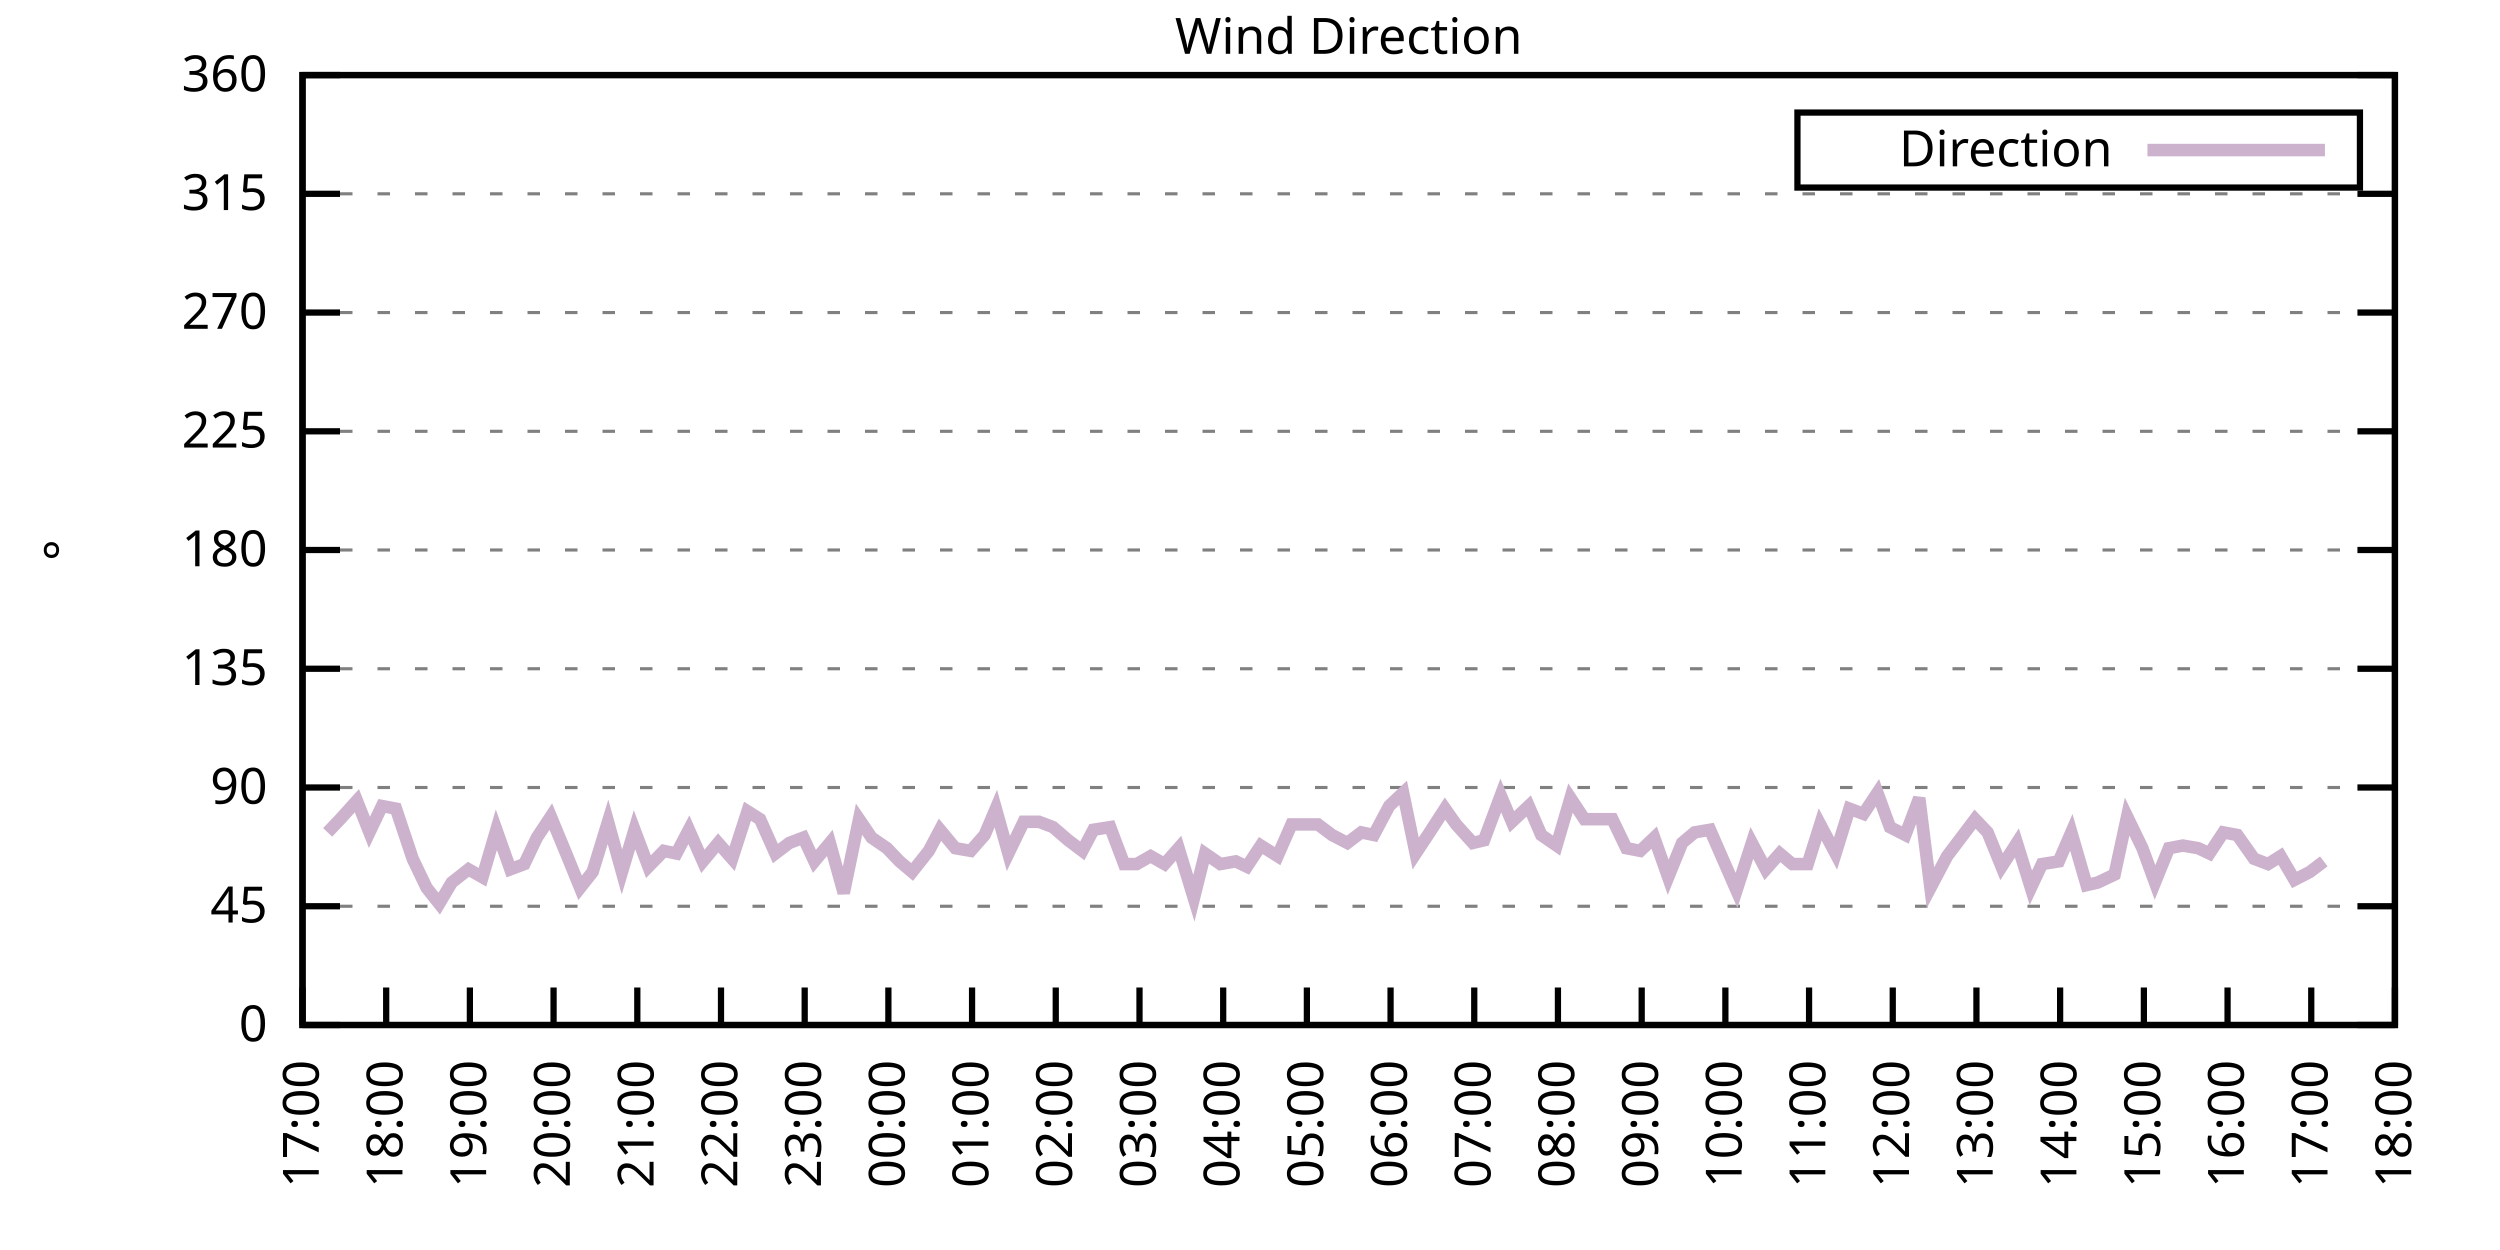
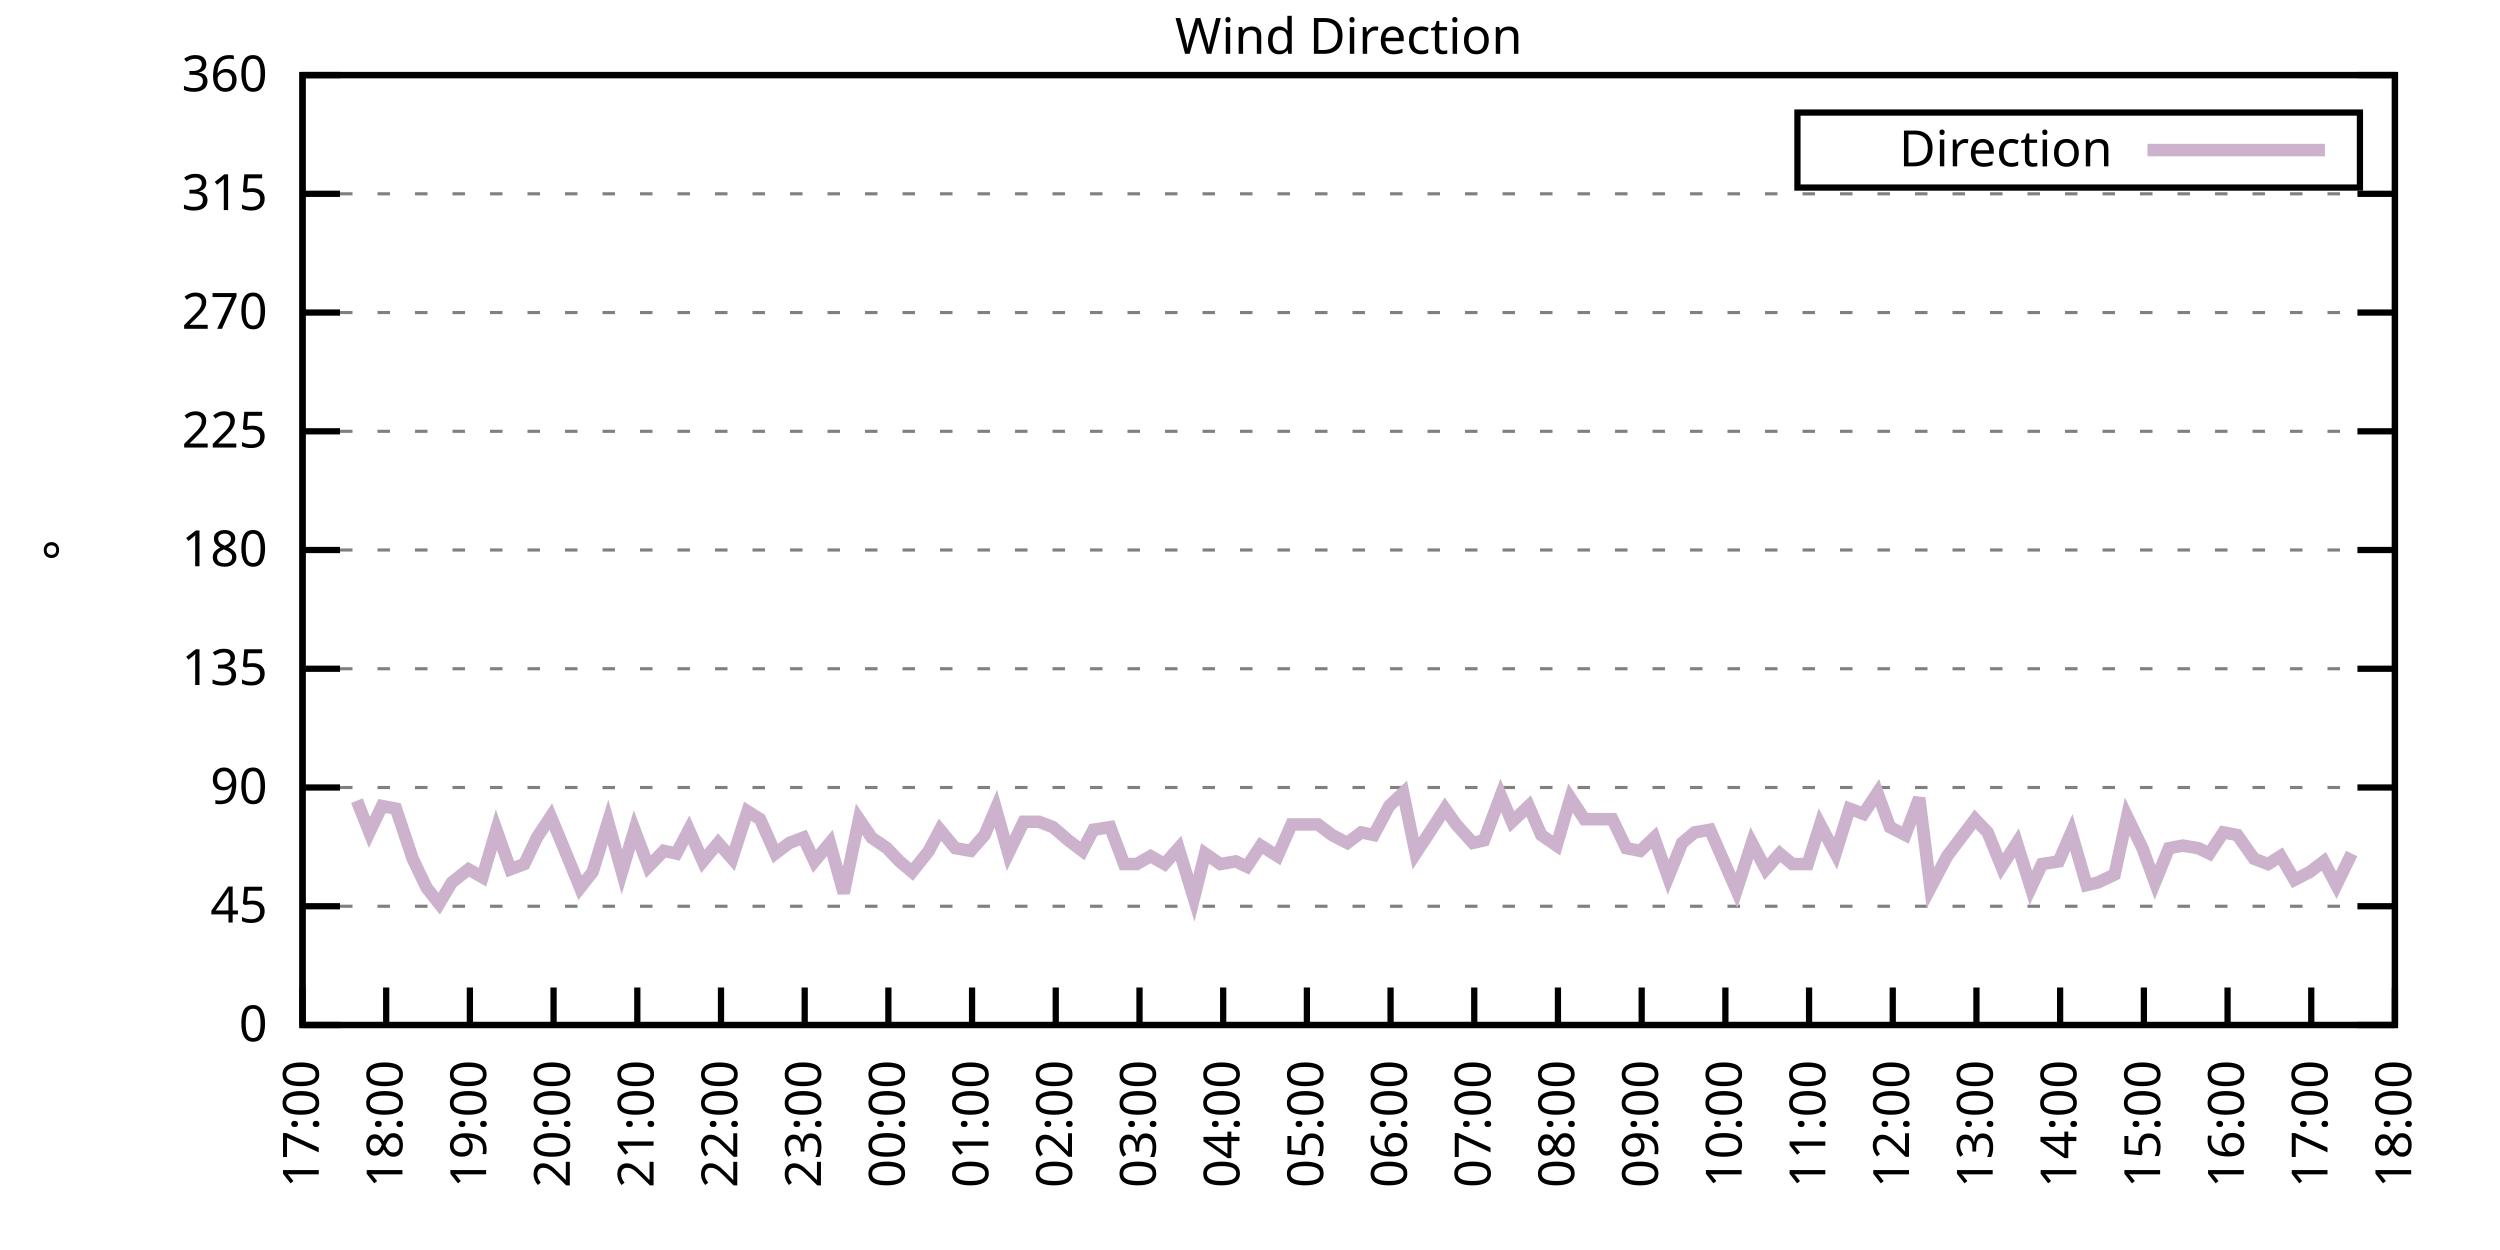
<svg xmlns="http://www.w3.org/2000/svg" xmlns:xlink="http://www.w3.org/1999/xlink" width="400" height="200" viewBox="0 0 400 200">
  <g id="gnuplot_canvas">
    <rect x="0" y="0" width="400" height="200" fill="none" />
    <defs>
      <circle id="gpDot" r="0.5" stroke-width="0.5" stroke="currentColor" />
      <path id="gpPt0" stroke-width="0.333" stroke="currentColor" d="M-1,0 h2 M0,-1 v2" />
      <path id="gpPt1" stroke-width="0.333" stroke="currentColor" d="M-1,-1 L1,1 M1,-1 L-1,1" />
      <path id="gpPt2" stroke-width="0.333" stroke="currentColor" d="M-1,0 L1,0 M0,-1 L0,1 M-1,-1 L1,1 M-1,1 L1,-1" />
      <rect id="gpPt3" stroke-width="0.333" stroke="currentColor" x="-1" y="-1" width="2" height="2" />
      <rect id="gpPt4" stroke-width="0.333" stroke="currentColor" fill="currentColor" x="-1" y="-1" width="2" height="2" />
      <circle id="gpPt5" stroke-width="0.333" stroke="currentColor" cx="0" cy="0" r="1" />
      <use xlink:href="#gpPt5" id="gpPt6" fill="currentColor" stroke="none" />
      <path id="gpPt7" stroke-width="0.333" stroke="currentColor" d="M0,-1.33 L-1.33,0.67 L1.33,0.67 z" />
      <use xlink:href="#gpPt7" id="gpPt8" fill="currentColor" stroke="none" />
      <use xlink:href="#gpPt7" id="gpPt9" stroke="currentColor" transform="rotate(180)" />
      <use xlink:href="#gpPt9" id="gpPt10" fill="currentColor" stroke="none" />
      <use xlink:href="#gpPt3" id="gpPt11" stroke="currentColor" transform="rotate(45)" />
      <use xlink:href="#gpPt11" id="gpPt12" fill="currentColor" stroke="none" />
      <path id="gpPt13" stroke-width="0.333" stroke="currentColor" d="M0,1.330 L1.265,0.411 L0.782,-1.067 L-0.782,-1.076 L-1.265,0.411 z" />
      <use xlink:href="#gpPt13" id="gpPt14" fill="currentColor" stroke="none" />
      <filter id="textbox" filterUnits="objectBoundingBox" x="0" y="0" height="1" width="1">
        <feFlood flood-color="white" flood-opacity="1" result="bgnd" />
        <feComposite in="SourceGraphic" in2="bgnd" operator="atop" />
      </filter>
      <filter id="greybox" filterUnits="objectBoundingBox" x="0" y="0" height="1" width="1">
        <feFlood flood-color="lightgrey" flood-opacity="1" result="grey" />
        <feComposite in="SourceGraphic" in2="grey" operator="atop" />
      </filter>
    </defs>
    <g fill="none" color="white" stroke="currentColor" stroke-width="1.00" stroke-linecap="butt" stroke-linejoin="miter">
</g>
    <g fill="none" color="black" stroke="currentColor" stroke-width="1.00" stroke-linecap="butt" stroke-linejoin="miter">
      <g stroke="none" shape-rendering="crispEdges">
        <polygon fill="rgb(255, 255, 255)" points="48.40,164.00 383.18,164.00 383.18,12.02 48.40,12.02 " />
      </g>
    </g>
    <g fill="none" color="black" stroke="currentColor" stroke-width="1.00" stroke-linecap="butt" stroke-linejoin="miter">
</g>
    <g fill="none" color="black" stroke="black" stroke-width="0.50" stroke-linecap="butt" stroke-linejoin="miter">
</g>
    <g fill="none" color="gray" stroke="currentColor" stroke-width="0.50" stroke-linecap="butt" stroke-linejoin="miter">
      <path stroke="gray" stroke-dasharray="2,4" class="gridline" d="M48.40,164.00 L383.19,164.00  " />
    </g>
    <g fill="none" color="gray" stroke="gray" stroke-width="1.00" stroke-linecap="butt" stroke-linejoin="miter">
</g>
    <g fill="none" color="black" stroke="currentColor" stroke-width="1.00" stroke-linecap="butt" stroke-linejoin="miter">
      <path stroke="black" d="M48.40,164.00 L54.40,164.00 M383.19,164.00 L377.19,164.00  " />
      <g transform="translate(42.80,166.60)" stroke="none" fill="black" font-family="Sans" font-size="8.00" text-anchor="end">
        <text>
          <tspan font-family="Sans"> 0</tspan>
        </text>
      </g>
    </g>
    <g fill="none" color="black" stroke="currentColor" stroke-width="1.00" stroke-linecap="butt" stroke-linejoin="miter">
</g>
    <g fill="none" color="black" stroke="black" stroke-width="0.50" stroke-linecap="butt" stroke-linejoin="miter">
</g>
    <g fill="none" color="gray" stroke="currentColor" stroke-width="0.50" stroke-linecap="butt" stroke-linejoin="miter">
      <path stroke="gray" stroke-dasharray="2,4" class="gridline" d="M48.40,145.00 L383.19,145.00  " />
    </g>
    <g fill="none" color="gray" stroke="gray" stroke-width="1.00" stroke-linecap="butt" stroke-linejoin="miter">
</g>
    <g fill="none" color="black" stroke="currentColor" stroke-width="1.00" stroke-linecap="butt" stroke-linejoin="miter">
      <path stroke="black" d="M48.40,145.00 L54.40,145.00 M383.19,145.00 L377.19,145.00  " />
      <g transform="translate(42.80,147.60)" stroke="none" fill="black" font-family="Sans" font-size="8.00" text-anchor="end">
        <text>
          <tspan font-family="Sans"> 45</tspan>
        </text>
      </g>
    </g>
    <g fill="none" color="black" stroke="currentColor" stroke-width="1.00" stroke-linecap="butt" stroke-linejoin="miter">
</g>
    <g fill="none" color="black" stroke="black" stroke-width="0.50" stroke-linecap="butt" stroke-linejoin="miter">
</g>
    <g fill="none" color="gray" stroke="currentColor" stroke-width="0.50" stroke-linecap="butt" stroke-linejoin="miter">
      <path stroke="gray" stroke-dasharray="2,4" class="gridline" d="M48.40,126.00 L383.19,126.00  " />
    </g>
    <g fill="none" color="gray" stroke="gray" stroke-width="1.00" stroke-linecap="butt" stroke-linejoin="miter">
</g>
    <g fill="none" color="black" stroke="currentColor" stroke-width="1.00" stroke-linecap="butt" stroke-linejoin="miter">
      <path stroke="black" d="M48.40,126.00 L54.40,126.00 M383.19,126.00 L377.19,126.00  " />
      <g transform="translate(42.80,128.60)" stroke="none" fill="black" font-family="Sans" font-size="8.00" text-anchor="end">
        <text>
          <tspan font-family="Sans"> 90</tspan>
        </text>
      </g>
    </g>
    <g fill="none" color="black" stroke="currentColor" stroke-width="1.00" stroke-linecap="butt" stroke-linejoin="miter">
</g>
    <g fill="none" color="black" stroke="black" stroke-width="0.50" stroke-linecap="butt" stroke-linejoin="miter">
</g>
    <g fill="none" color="gray" stroke="currentColor" stroke-width="0.50" stroke-linecap="butt" stroke-linejoin="miter">
      <path stroke="gray" stroke-dasharray="2,4" class="gridline" d="M48.40,107.00 L383.19,107.00  " />
    </g>
    <g fill="none" color="gray" stroke="gray" stroke-width="1.00" stroke-linecap="butt" stroke-linejoin="miter">
</g>
    <g fill="none" color="black" stroke="currentColor" stroke-width="1.00" stroke-linecap="butt" stroke-linejoin="miter">
      <path stroke="black" d="M48.40,107.00 L54.40,107.00 M383.19,107.00 L377.19,107.00  " />
      <g transform="translate(42.80,109.60)" stroke="none" fill="black" font-family="Sans" font-size="8.00" text-anchor="end">
        <text>
          <tspan font-family="Sans"> 135</tspan>
        </text>
      </g>
    </g>
    <g fill="none" color="black" stroke="currentColor" stroke-width="1.00" stroke-linecap="butt" stroke-linejoin="miter">
</g>
    <g fill="none" color="black" stroke="black" stroke-width="0.50" stroke-linecap="butt" stroke-linejoin="miter">
</g>
    <g fill="none" color="gray" stroke="currentColor" stroke-width="0.50" stroke-linecap="butt" stroke-linejoin="miter">
      <path stroke="gray" stroke-dasharray="2,4" class="gridline" d="M48.40,88.00 L383.19,88.00  " />
    </g>
    <g fill="none" color="gray" stroke="gray" stroke-width="1.00" stroke-linecap="butt" stroke-linejoin="miter">
</g>
    <g fill="none" color="black" stroke="currentColor" stroke-width="1.00" stroke-linecap="butt" stroke-linejoin="miter">
      <path stroke="black" d="M48.40,88.00 L54.40,88.00 M383.19,88.00 L377.19,88.00  " />
      <g transform="translate(42.80,90.60)" stroke="none" fill="black" font-family="Sans" font-size="8.00" text-anchor="end">
        <text>
          <tspan font-family="Sans"> 180</tspan>
        </text>
      </g>
    </g>
    <g fill="none" color="black" stroke="currentColor" stroke-width="1.00" stroke-linecap="butt" stroke-linejoin="miter">
</g>
    <g fill="none" color="black" stroke="black" stroke-width="0.50" stroke-linecap="butt" stroke-linejoin="miter">
</g>
    <g fill="none" color="gray" stroke="currentColor" stroke-width="0.50" stroke-linecap="butt" stroke-linejoin="miter">
      <path stroke="gray" stroke-dasharray="2,4" class="gridline" d="M48.40,69.01 L383.19,69.01  " />
    </g>
    <g fill="none" color="gray" stroke="gray" stroke-width="1.00" stroke-linecap="butt" stroke-linejoin="miter">
</g>
    <g fill="none" color="black" stroke="currentColor" stroke-width="1.00" stroke-linecap="butt" stroke-linejoin="miter">
      <path stroke="black" d="M48.40,69.01 L54.40,69.01 M383.19,69.01 L377.19,69.01  " />
      <g transform="translate(42.80,71.61)" stroke="none" fill="black" font-family="Sans" font-size="8.00" text-anchor="end">
        <text>
          <tspan font-family="Sans"> 225</tspan>
        </text>
      </g>
    </g>
    <g fill="none" color="black" stroke="currentColor" stroke-width="1.00" stroke-linecap="butt" stroke-linejoin="miter">
</g>
    <g fill="none" color="black" stroke="black" stroke-width="0.50" stroke-linecap="butt" stroke-linejoin="miter">
</g>
    <g fill="none" color="gray" stroke="currentColor" stroke-width="0.50" stroke-linecap="butt" stroke-linejoin="miter">
      <path stroke="gray" stroke-dasharray="2,4" class="gridline" d="M48.40,50.01 L383.19,50.01  " />
    </g>
    <g fill="none" color="gray" stroke="gray" stroke-width="1.00" stroke-linecap="butt" stroke-linejoin="miter">
</g>
    <g fill="none" color="black" stroke="currentColor" stroke-width="1.00" stroke-linecap="butt" stroke-linejoin="miter">
      <path stroke="black" d="M48.40,50.01 L54.40,50.01 M383.19,50.01 L377.19,50.01  " />
      <g transform="translate(42.80,52.61)" stroke="none" fill="black" font-family="Sans" font-size="8.00" text-anchor="end">
        <text>
          <tspan font-family="Sans"> 270</tspan>
        </text>
      </g>
    </g>
    <g fill="none" color="black" stroke="currentColor" stroke-width="1.00" stroke-linecap="butt" stroke-linejoin="miter">
</g>
    <g fill="none" color="black" stroke="black" stroke-width="0.50" stroke-linecap="butt" stroke-linejoin="miter">
</g>
    <g fill="none" color="gray" stroke="currentColor" stroke-width="0.50" stroke-linecap="butt" stroke-linejoin="miter">
      <path stroke="gray" stroke-dasharray="2,4" class="gridline" d="M48.40,31.01 L383.19,31.01  " />
    </g>
    <g fill="none" color="gray" stroke="gray" stroke-width="1.00" stroke-linecap="butt" stroke-linejoin="miter">
</g>
    <g fill="none" color="black" stroke="currentColor" stroke-width="1.00" stroke-linecap="butt" stroke-linejoin="miter">
      <path stroke="black" d="M48.40,31.01 L54.40,31.01 M383.19,31.01 L377.19,31.01  " />
      <g transform="translate(42.80,33.61)" stroke="none" fill="black" font-family="Sans" font-size="8.00" text-anchor="end">
        <text>
          <tspan font-family="Sans"> 315</tspan>
        </text>
      </g>
    </g>
    <g fill="none" color="black" stroke="currentColor" stroke-width="1.00" stroke-linecap="butt" stroke-linejoin="miter">
</g>
    <g fill="none" color="black" stroke="black" stroke-width="0.50" stroke-linecap="butt" stroke-linejoin="miter">
</g>
    <g fill="none" color="gray" stroke="currentColor" stroke-width="0.50" stroke-linecap="butt" stroke-linejoin="miter">
      <path stroke="gray" stroke-dasharray="2,4" class="gridline" d="M48.40,12.01 L383.19,12.01  " />
    </g>
    <g fill="none" color="gray" stroke="gray" stroke-width="1.00" stroke-linecap="butt" stroke-linejoin="miter">
</g>
    <g fill="none" color="black" stroke="currentColor" stroke-width="1.00" stroke-linecap="butt" stroke-linejoin="miter">
      <path stroke="black" d="M48.40,12.01 L54.40,12.01 M383.19,12.01 L377.19,12.01  " />
      <g transform="translate(42.80,14.61)" stroke="none" fill="black" font-family="Sans" font-size="8.00" text-anchor="end">
        <text>
          <tspan font-family="Sans"> 360</tspan>
        </text>
      </g>
    </g>
    <g fill="none" color="black" stroke="currentColor" stroke-width="1.00" stroke-linecap="butt" stroke-linejoin="miter">
      <path stroke="black" d="M48.40,164.00 L48.40,158.00  " />
      <g transform="translate(51.00,169.60) rotate(270.00)" stroke="none" fill="black" font-family="Sans" font-size="8.00" text-anchor="end">
        <text>
          <tspan font-family="Sans">17:00</tspan>
        </text>
      </g>
    </g>
    <g fill="none" color="black" stroke="currentColor" stroke-width="1.00" stroke-linecap="butt" stroke-linejoin="miter">
      <path stroke="black" d="M61.79,164.00 L61.79,158.00  " />
      <g transform="translate(64.39,169.60) rotate(270.00)" stroke="none" fill="black" font-family="Sans" font-size="8.00" text-anchor="end">
        <text>
          <tspan font-family="Sans">18:00</tspan>
        </text>
      </g>
    </g>
    <g fill="none" color="black" stroke="currentColor" stroke-width="1.00" stroke-linecap="butt" stroke-linejoin="miter">
      <path stroke="black" d="M75.18,164.00 L75.18,158.00  " />
      <g transform="translate(77.78,169.60) rotate(270.00)" stroke="none" fill="black" font-family="Sans" font-size="8.00" text-anchor="end">
        <text>
          <tspan font-family="Sans">19:00</tspan>
        </text>
      </g>
    </g>
    <g fill="none" color="black" stroke="currentColor" stroke-width="1.00" stroke-linecap="butt" stroke-linejoin="miter">
      <path stroke="black" d="M88.57,164.00 L88.57,158.00  " />
      <g transform="translate(91.17,169.60) rotate(270.00)" stroke="none" fill="black" font-family="Sans" font-size="8.00" text-anchor="end">
        <text>
          <tspan font-family="Sans">20:00</tspan>
        </text>
      </g>
    </g>
    <g fill="none" color="black" stroke="currentColor" stroke-width="1.00" stroke-linecap="butt" stroke-linejoin="miter">
      <path stroke="black" d="M101.97,164.00 L101.97,158.00  " />
      <g transform="translate(104.57,169.60) rotate(270.00)" stroke="none" fill="black" font-family="Sans" font-size="8.00" text-anchor="end">
        <text>
          <tspan font-family="Sans">21:00</tspan>
        </text>
      </g>
    </g>
    <g fill="none" color="black" stroke="currentColor" stroke-width="1.00" stroke-linecap="butt" stroke-linejoin="miter">
      <path stroke="black" d="M115.36,164.00 L115.36,158.00  " />
      <g transform="translate(117.96,169.60) rotate(270.00)" stroke="none" fill="black" font-family="Sans" font-size="8.00" text-anchor="end">
        <text>
          <tspan font-family="Sans">22:00</tspan>
        </text>
      </g>
    </g>
    <g fill="none" color="black" stroke="currentColor" stroke-width="1.00" stroke-linecap="butt" stroke-linejoin="miter">
      <path stroke="black" d="M128.75,164.00 L128.75,158.00  " />
      <g transform="translate(131.35,169.60) rotate(270.00)" stroke="none" fill="black" font-family="Sans" font-size="8.00" text-anchor="end">
        <text>
          <tspan font-family="Sans">23:00</tspan>
        </text>
      </g>
    </g>
    <g fill="none" color="black" stroke="currentColor" stroke-width="1.00" stroke-linecap="butt" stroke-linejoin="miter">
      <path stroke="black" d="M142.14,164.00 L142.14,158.00  " />
      <g transform="translate(144.74,169.60) rotate(270.00)" stroke="none" fill="black" font-family="Sans" font-size="8.00" text-anchor="end">
        <text>
          <tspan font-family="Sans">00:00</tspan>
        </text>
      </g>
    </g>
    <g fill="none" color="black" stroke="currentColor" stroke-width="1.00" stroke-linecap="butt" stroke-linejoin="miter">
      <path stroke="black" d="M155.53,164.00 L155.53,158.00  " />
      <g transform="translate(158.13,169.60) rotate(270.00)" stroke="none" fill="black" font-family="Sans" font-size="8.00" text-anchor="end">
        <text>
          <tspan font-family="Sans">01:00</tspan>
        </text>
      </g>
    </g>
    <g fill="none" color="black" stroke="currentColor" stroke-width="1.00" stroke-linecap="butt" stroke-linejoin="miter">
      <path stroke="black" d="M168.92,164.00 L168.92,158.00  " />
      <g transform="translate(171.52,169.60) rotate(270.00)" stroke="none" fill="black" font-family="Sans" font-size="8.00" text-anchor="end">
        <text>
          <tspan font-family="Sans">02:00</tspan>
        </text>
      </g>
    </g>
    <g fill="none" color="black" stroke="currentColor" stroke-width="1.00" stroke-linecap="butt" stroke-linejoin="miter">
      <path stroke="black" d="M182.32,164.00 L182.32,158.00  " />
      <g transform="translate(184.92,169.60) rotate(270.00)" stroke="none" fill="black" font-family="Sans" font-size="8.00" text-anchor="end">
        <text>
          <tspan font-family="Sans">03:00</tspan>
        </text>
      </g>
    </g>
    <g fill="none" color="black" stroke="currentColor" stroke-width="1.00" stroke-linecap="butt" stroke-linejoin="miter">
      <path stroke="black" d="M195.71,164.00 L195.71,158.00  " />
      <g transform="translate(198.31,169.60) rotate(270.00)" stroke="none" fill="black" font-family="Sans" font-size="8.00" text-anchor="end">
        <text>
          <tspan font-family="Sans">04:00</tspan>
        </text>
      </g>
    </g>
    <g fill="none" color="black" stroke="currentColor" stroke-width="1.00" stroke-linecap="butt" stroke-linejoin="miter">
      <path stroke="black" d="M209.10,164.00 L209.10,158.00  " />
      <g transform="translate(211.70,169.60) rotate(270.00)" stroke="none" fill="black" font-family="Sans" font-size="8.00" text-anchor="end">
        <text>
          <tspan font-family="Sans">05:00</tspan>
        </text>
      </g>
    </g>
    <g fill="none" color="black" stroke="currentColor" stroke-width="1.00" stroke-linecap="butt" stroke-linejoin="miter">
      <path stroke="black" d="M222.49,164.00 L222.49,158.00  " />
      <g transform="translate(225.09,169.60) rotate(270.00)" stroke="none" fill="black" font-family="Sans" font-size="8.00" text-anchor="end">
        <text>
          <tspan font-family="Sans">06:00</tspan>
        </text>
      </g>
    </g>
    <g fill="none" color="black" stroke="currentColor" stroke-width="1.00" stroke-linecap="butt" stroke-linejoin="miter">
      <path stroke="black" d="M235.88,164.00 L235.88,158.00  " />
      <g transform="translate(238.48,169.60) rotate(270.00)" stroke="none" fill="black" font-family="Sans" font-size="8.00" text-anchor="end">
        <text>
          <tspan font-family="Sans">07:00</tspan>
        </text>
      </g>
    </g>
    <g fill="none" color="black" stroke="currentColor" stroke-width="1.00" stroke-linecap="butt" stroke-linejoin="miter">
      <path stroke="black" d="M249.27,164.00 L249.27,158.00  " />
      <g transform="translate(251.87,169.60) rotate(270.00)" stroke="none" fill="black" font-family="Sans" font-size="8.00" text-anchor="end">
        <text>
          <tspan font-family="Sans">08:00</tspan>
        </text>
      </g>
    </g>
    <g fill="none" color="black" stroke="currentColor" stroke-width="1.00" stroke-linecap="butt" stroke-linejoin="miter">
      <path stroke="black" d="M262.67,164.00 L262.67,158.00  " />
      <g transform="translate(265.27,169.60) rotate(270.00)" stroke="none" fill="black" font-family="Sans" font-size="8.00" text-anchor="end">
        <text>
          <tspan font-family="Sans">09:00</tspan>
        </text>
      </g>
    </g>
    <g fill="none" color="black" stroke="currentColor" stroke-width="1.00" stroke-linecap="butt" stroke-linejoin="miter">
      <path stroke="black" d="M276.06,164.00 L276.06,158.00  " />
      <g transform="translate(278.66,169.60) rotate(270.00)" stroke="none" fill="black" font-family="Sans" font-size="8.00" text-anchor="end">
        <text>
          <tspan font-family="Sans">10:00</tspan>
        </text>
      </g>
    </g>
    <g fill="none" color="black" stroke="currentColor" stroke-width="1.00" stroke-linecap="butt" stroke-linejoin="miter">
      <path stroke="black" d="M289.45,164.00 L289.45,158.00  " />
      <g transform="translate(292.05,169.60) rotate(270.00)" stroke="none" fill="black" font-family="Sans" font-size="8.00" text-anchor="end">
        <text>
          <tspan font-family="Sans">11:00</tspan>
        </text>
      </g>
    </g>
    <g fill="none" color="black" stroke="currentColor" stroke-width="1.00" stroke-linecap="butt" stroke-linejoin="miter">
      <path stroke="black" d="M302.84,164.00 L302.84,158.00  " />
      <g transform="translate(305.44,169.60) rotate(270.00)" stroke="none" fill="black" font-family="Sans" font-size="8.00" text-anchor="end">
        <text>
          <tspan font-family="Sans">12:00</tspan>
        </text>
      </g>
    </g>
    <g fill="none" color="black" stroke="currentColor" stroke-width="1.00" stroke-linecap="butt" stroke-linejoin="miter">
      <path stroke="black" d="M316.23,164.00 L316.23,158.00  " />
      <g transform="translate(318.83,169.60) rotate(270.00)" stroke="none" fill="black" font-family="Sans" font-size="8.00" text-anchor="end">
        <text>
          <tspan font-family="Sans">13:00</tspan>
        </text>
      </g>
    </g>
    <g fill="none" color="black" stroke="currentColor" stroke-width="1.00" stroke-linecap="butt" stroke-linejoin="miter">
      <path stroke="black" d="M329.62,164.00 L329.62,158.00  " />
      <g transform="translate(332.22,169.60) rotate(270.00)" stroke="none" fill="black" font-family="Sans" font-size="8.00" text-anchor="end">
        <text>
          <tspan font-family="Sans">14:00</tspan>
        </text>
      </g>
    </g>
    <g fill="none" color="black" stroke="currentColor" stroke-width="1.00" stroke-linecap="butt" stroke-linejoin="miter">
      <path stroke="black" d="M343.02,164.00 L343.02,158.00  " />
      <g transform="translate(345.62,169.60) rotate(270.00)" stroke="none" fill="black" font-family="Sans" font-size="8.00" text-anchor="end">
        <text>
          <tspan font-family="Sans">15:00</tspan>
        </text>
      </g>
    </g>
    <g fill="none" color="black" stroke="currentColor" stroke-width="1.00" stroke-linecap="butt" stroke-linejoin="miter">
      <path stroke="black" d="M356.41,164.00 L356.41,158.00  " />
      <g transform="translate(359.01,169.60) rotate(270.00)" stroke="none" fill="black" font-family="Sans" font-size="8.00" text-anchor="end">
        <text>
          <tspan font-family="Sans">16:00</tspan>
        </text>
      </g>
    </g>
    <g fill="none" color="black" stroke="currentColor" stroke-width="1.00" stroke-linecap="butt" stroke-linejoin="miter">
      <path stroke="black" d="M369.80,164.00 L369.80,158.00  " />
      <g transform="translate(372.40,169.60) rotate(270.00)" stroke="none" fill="black" font-family="Sans" font-size="8.00" text-anchor="end">
        <text>
          <tspan font-family="Sans">17:00</tspan>
        </text>
      </g>
    </g>
    <g fill="none" color="black" stroke="currentColor" stroke-width="1.00" stroke-linecap="butt" stroke-linejoin="miter">
      <path stroke="black" d="M383.19,164.00 L383.19,158.00  " />
      <g transform="translate(385.79,169.60) rotate(270.00)" stroke="none" fill="black" font-family="Sans" font-size="8.00" text-anchor="end">
        <text>
          <tspan font-family="Sans">18:00</tspan>
        </text>
      </g>
    </g>
    <g fill="none" color="black" stroke="currentColor" stroke-width="1.00" stroke-linecap="butt" stroke-linejoin="miter">
</g>
    <g fill="none" color="black" stroke="currentColor" stroke-width="1.00" stroke-linecap="butt" stroke-linejoin="miter">
      <path stroke="black" d="M48.40,12.01 L48.40,164.00 L383.19,164.00 L383.19,12.01 L48.40,12.01 Z  " />
    </g>
    <g fill="none" color="black" stroke="currentColor" stroke-width="1.00" stroke-linecap="butt" stroke-linejoin="miter">
</g>
    <g fill="none" color="black" stroke="currentColor" stroke-width="1.00" stroke-linecap="butt" stroke-linejoin="miter">
      <path stroke="black" d="M287.59,30.01 L287.59,18.01 L377.59,18.01 L377.59,30.01 L287.59,30.01 Z  " />
    </g>
    <g id="Wind_direction_plot_1">
      <g fill="none" color="white" stroke="black" stroke-width="2.00" stroke-linecap="butt" stroke-linejoin="miter">
</g>
      <g fill="none" color="black" stroke="currentColor" stroke-width="2.00" stroke-linecap="butt" stroke-linejoin="miter">
        <g transform="translate(337.99,26.61)" stroke="none" fill="black" font-family="Sans" font-size="8.00" text-anchor="end">
          <text>
            <tspan font-family="Sans">Direction</tspan>
          </text>
        </g>
      </g>
      <g fill="none" color="black" stroke="currentColor" stroke-width="2.00" stroke-linecap="butt" stroke-linejoin="miter">
-         <path stroke="rgb(204, 178, 204)" d="M343.59,24.01 L371.99,24.01 M52.42,133.18 L54.43,131.07 L57.10,128.11 L59.11,133.18 L61.12,128.96 L63.35,129.38   L66.03,137.40 L68.26,142.05 L70.27,144.58 L72.28,141.20 L74.96,139.09 L77.19,140.36 L79.42,132.76 L81.66,139.09   L83.89,138.25 L85.90,134.02 L88.13,130.65 L90.58,136.56 L92.82,142.05 L94.82,139.51 L97.28,131.49 L99.51,139.51   L101.52,132.76 L103.75,138.67 L106.21,136.14 L108.22,136.56 L110.22,132.76 L112.46,137.82 L114.91,134.87 L117.14,137.40   L119.60,129.80 L121.61,131.07 L124.06,136.56 L126.29,134.87 L128.53,134.02 L130.31,137.82 L132.77,134.87 L135.00,142.89   L137.45,131.07 L139.46,134.02 L141.92,135.71 L143.93,137.82 L145.94,139.51 L148.61,136.14 L150.40,132.76 L152.85,135.71   L155.31,136.14 L157.54,133.60 L159.33,129.38 L161.34,136.56 L163.79,131.49 L166.25,131.49 L168.48,132.34 L170.93,134.45   L173.17,136.14 L174.95,132.76 L177.63,132.34 L179.86,138.25 L181.87,138.25 L184.10,136.98 L186.33,138.25 L188.57,135.71   L191.02,143.73 L192.81,136.56 L195.26,138.25 L197.72,137.82 L199.50,138.67 L201.73,135.29 L204.41,136.98 L206.64,131.91   L210.88,131.91 L213.12,133.60 L215.57,134.87 L217.80,133.18 L219.81,133.60 L222.27,128.96 L224.50,126.85 L226.51,136.56   L228.74,133.18 L231.20,129.38 L232.98,131.91 L235.66,134.87 L237.44,134.45 L240.12,127.27 L241.91,131.49 L244.59,128.96   L246.60,133.60 L249.05,135.29 L251.28,127.69 L253.51,131.07 L257.98,131.07 L260.21,135.71 L262.44,136.14 L264.67,134.02   L266.91,140.36 L269.14,134.87 L271.15,133.18 L273.60,132.76 L277.84,142.47 L280.30,134.87 L282.53,139.09 L284.76,136.56   L286.77,138.25 L289.23,138.25 L291.23,131.91 L293.69,136.56 L295.92,129.38 L298.15,130.22 L300.39,126.85 L302.39,132.34   L304.85,133.60 L307.08,127.69 L308.87,142.05 L311.54,136.98 L313.78,134.02 L316.01,131.07 L318.02,133.18 L320.25,138.67   L322.70,134.87 L324.94,142.05 L326.72,138.25 L329.40,137.82 L331.41,133.18 L333.86,141.62 L335.65,141.20 L338.33,139.93   L340.34,130.65 L342.79,135.71 L344.80,141.20 L347.03,135.71 L349.26,135.29 L351.72,135.71 L353.51,136.56 L355.74,133.18   L357.97,133.60 L360.65,137.40 L362.88,138.25 L364.89,136.98 L367.12,140.78 L369.58,139.51 L371.81,137.82  " />
+         <path stroke="rgb(204, 178, 204)" d="M343.59,24.01 L371.99,24.01 M57.10,128.11 L59.11,133.18 L61.12,128.96 L63.35,129.38 L66.03,137.40 L68.26,142.05   L70.27,144.58 L72.28,141.20 L74.96,139.09 L77.19,140.36 L79.42,132.76 L81.66,139.09 L83.89,138.25 L85.90,134.02   L88.13,130.65 L90.58,136.56 L92.82,142.05 L94.82,139.51 L97.28,131.49 L99.51,139.51 L101.52,132.76 L103.75,138.67   L106.21,136.14 L108.22,136.56 L110.22,132.76 L112.46,137.82 L114.91,134.87 L117.14,137.40 L119.60,129.80 L121.61,131.07   L124.06,136.56 L126.29,134.87 L128.53,134.02 L130.31,137.82 L132.77,134.87 L135.00,142.89 L137.45,131.07 L139.46,134.02   L141.92,135.71 L143.93,137.82 L145.94,139.51 L148.61,136.14 L150.40,132.76 L152.85,135.71 L155.31,136.14 L157.54,133.60   L159.33,129.38 L161.34,136.56 L163.79,131.49 L166.25,131.49 L168.48,132.34 L170.93,134.45 L173.17,136.14 L174.95,132.76   L177.63,132.34 L179.86,138.25 L181.87,138.25 L184.10,136.98 L186.33,138.25 L188.57,135.71 L191.02,143.73 L192.81,136.56   L195.26,138.25 L197.72,137.82 L199.50,138.67 L201.73,135.29 L204.41,136.98 L206.64,131.91 L210.88,131.91 L213.12,133.60   L215.57,134.87 L217.80,133.18 L219.81,133.60 L222.27,128.96 L224.50,126.85 L226.51,136.56 L228.74,133.18 L231.20,129.38   L232.98,131.91 L235.66,134.87 L237.44,134.45 L240.12,127.27 L241.91,131.49 L244.59,128.96 L246.60,133.60 L249.05,135.29   L251.28,127.69 L253.51,131.07 L257.98,131.07 L260.21,135.71 L262.44,136.14 L264.67,134.02 L266.91,140.36 L269.14,134.87   L271.15,133.18 L273.60,132.76 L277.84,142.47 L280.30,134.87 L282.53,139.09 L284.76,136.56 L286.77,138.25 L289.23,138.25   L291.23,131.91 L293.69,136.56 L295.92,129.38 L298.15,130.22 L300.39,126.85 L302.39,132.34 L304.85,133.60 L307.08,127.69   L308.87,142.05 L311.54,136.98 L313.78,134.02 L316.01,131.07 L318.02,133.18 L320.25,138.67 L322.70,134.87 L324.94,142.05   L326.72,138.25 L329.40,137.82 L331.41,133.18 L333.86,141.62 L335.65,141.20 L338.33,139.93 L340.34,130.65 L342.79,135.71   L344.80,141.20 L347.03,135.71 L349.26,135.29 L351.72,135.71 L353.51,136.56 L355.74,133.18 L357.97,133.60 L360.65,137.40   L362.88,138.25 L364.89,136.98 L367.12,140.78 L369.58,139.51 L371.81,137.82 L373.82,141.62 L376.27,136.56  " />
      </g>
    </g>
    <g fill="none" color="black" stroke="currentColor" stroke-width="2.00" stroke-linecap="butt" stroke-linejoin="miter">
</g>
    <g fill="none" color="black" stroke="black" stroke-width="1.00" stroke-linecap="butt" stroke-linejoin="miter">
</g>
    <g fill="none" color="black" stroke="currentColor" stroke-width="1.00" stroke-linecap="butt" stroke-linejoin="miter">
      <path stroke="black" d="M48.40,12.01 L48.40,164.00 L383.19,164.00 L383.19,12.01 L48.40,12.01 Z  " />
      <g transform="translate(12.80,88.01) rotate(270.00)" stroke="none" fill="black" font-family="Sans" font-size="8.00" text-anchor="middle">
        <text>
          <tspan font-family="Sans">°</tspan>
        </text>
      </g>
    </g>
    <g fill="none" color="black" stroke="currentColor" stroke-width="1.00" stroke-linecap="butt" stroke-linejoin="miter">
</g>
    <g fill="none" color="black" stroke="currentColor" stroke-width="1.00" stroke-linecap="butt" stroke-linejoin="miter">
      <g transform="translate(215.79,8.61)" stroke="none" fill="black" font-family="Sans" font-size="8.00" text-anchor="middle">
        <text>
          <tspan font-family="Sans">Wind Direction</tspan>
        </text>
      </g>
    </g>
    <g fill="none" color="black" stroke="currentColor" stroke-width="1.00" stroke-linecap="butt" stroke-linejoin="miter">
</g>
  </g>
</svg>
